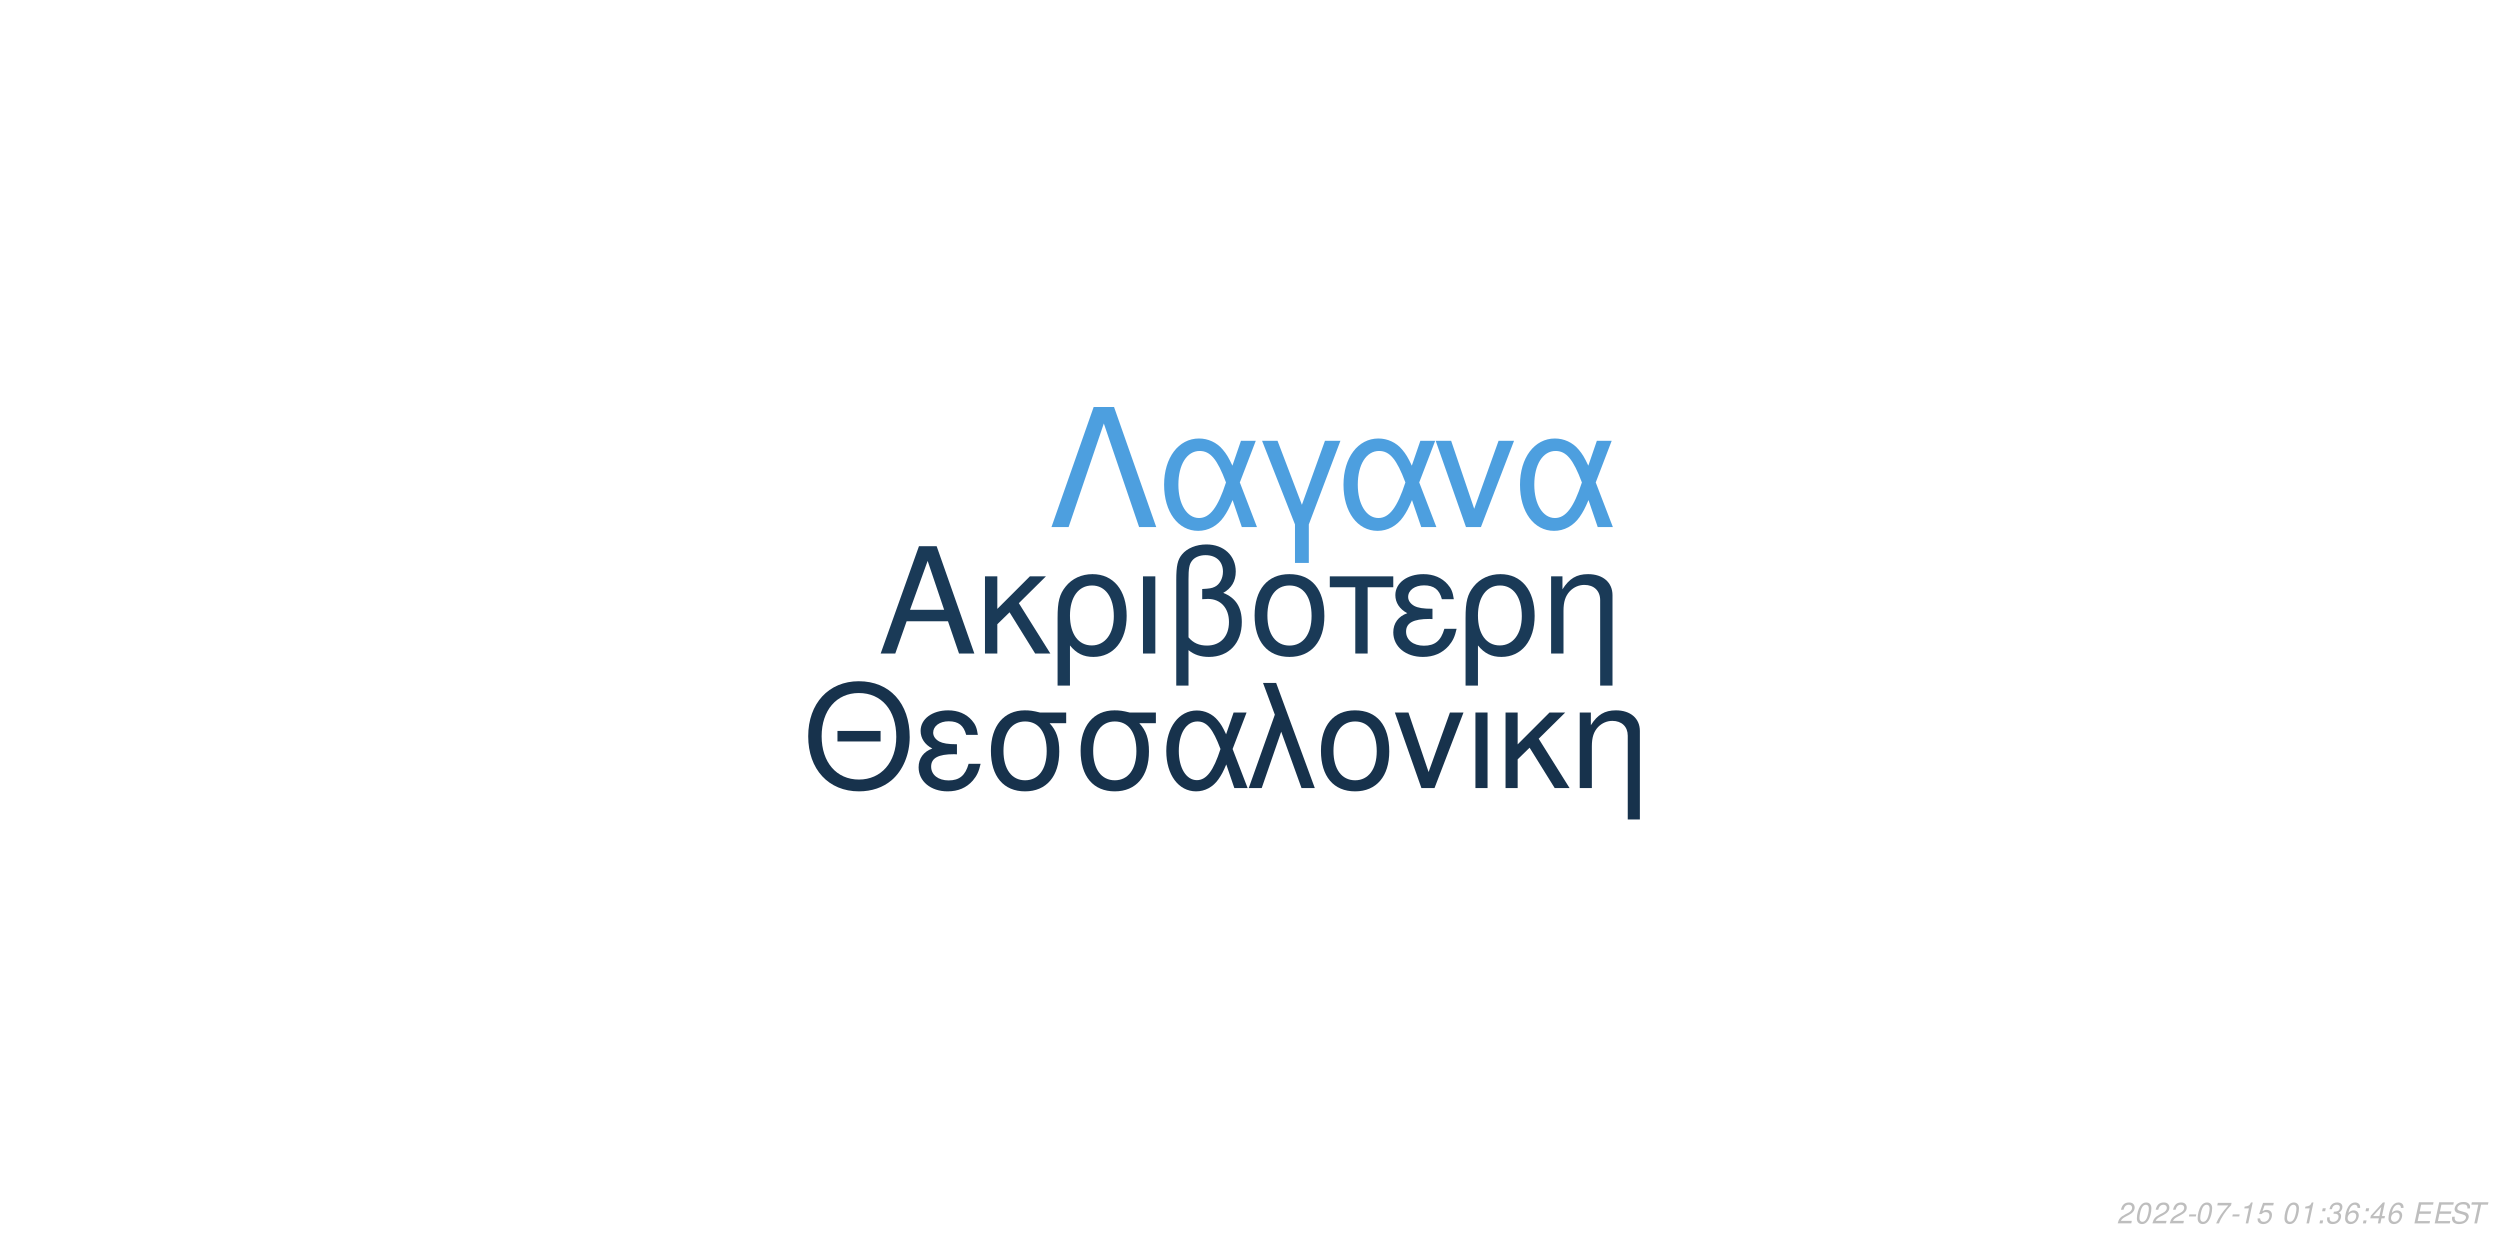
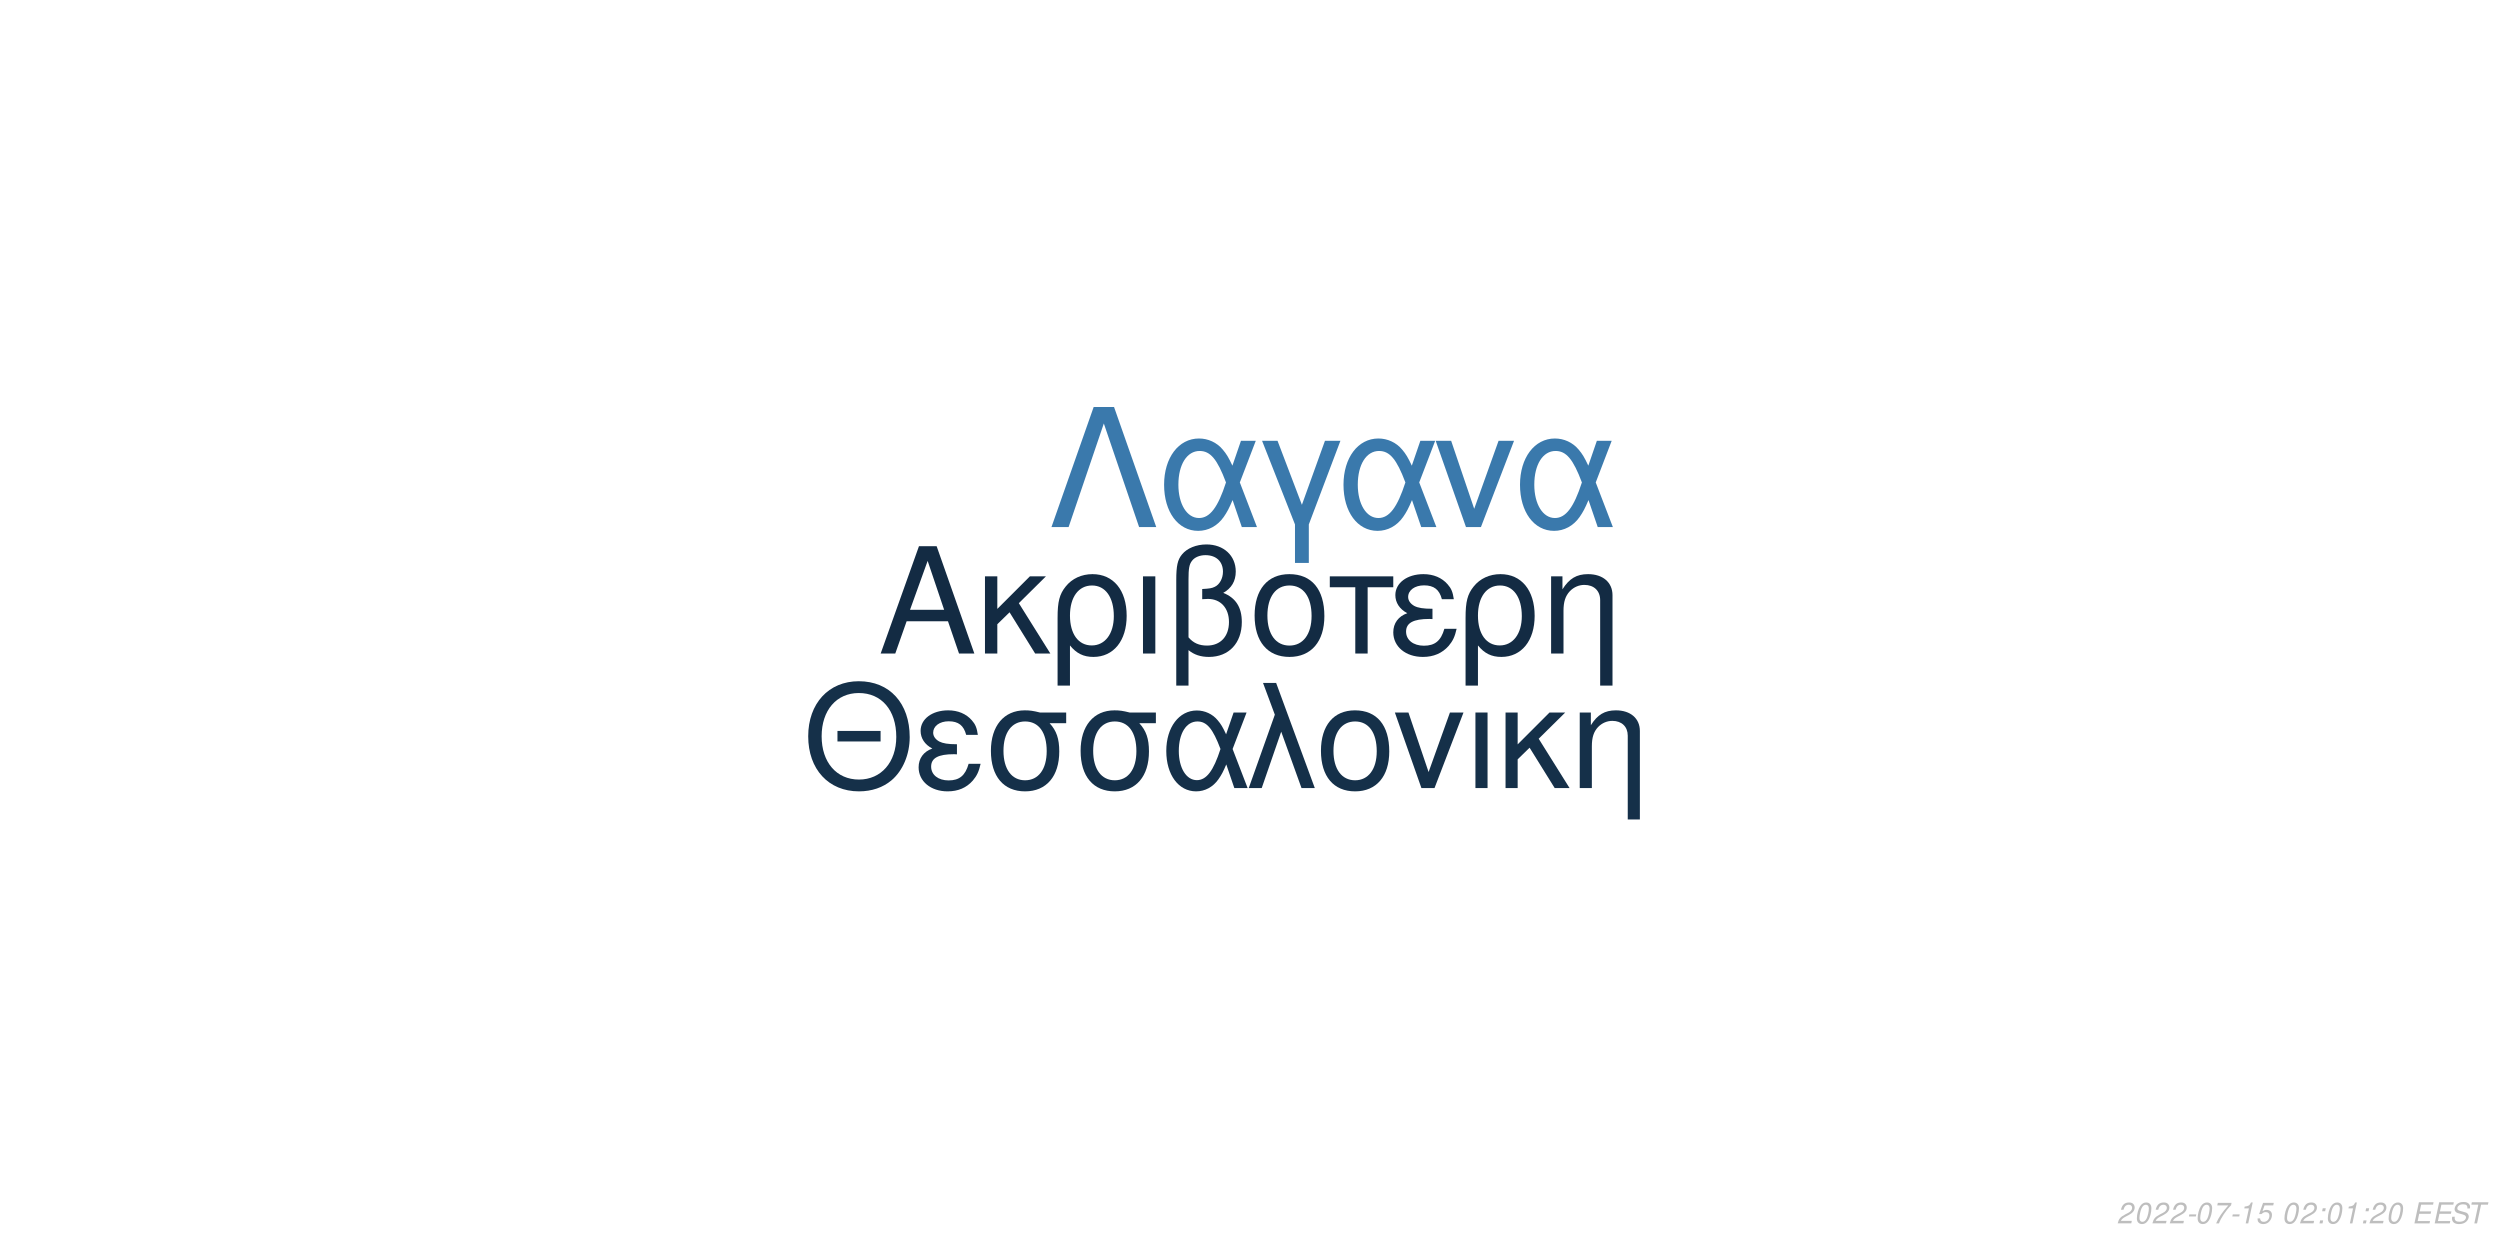
<svg xmlns="http://www.w3.org/2000/svg" xmlns:xlink="http://www.w3.org/1999/xlink" width="864pt" height="432pt" viewBox="0 0 864 432" version="1.1">
  <defs>
    <g>
      <symbol overflow="visible" id="glyph0-0">
        <path style="stroke:none;" d="" />
      </symbol>
      <symbol overflow="visible" id="glyph0-1">
        <path style="stroke:none;" d="M 24.125 -11.141 L 27.938 0 L 33.234 0 L 20.203 -37.094 L 14.094 -37.094 L 0.859 0 L 5.906 0 L 9.828 -11.141 Z M 22.797 -15.109 L 11 -15.109 L 17.094 -32.016 Z M 22.797 -15.109 " />
      </symbol>
      <symbol overflow="visible" id="glyph0-2">
        <path style="stroke:none;" d="M 7.172 -15.422 L 7.172 -26.672 L 2.906 -26.672 L 2.906 0 L 7.172 0 L 7.172 -10.125 L 11.406 -14.25 L 20.25 0 L 25.5 0 L 14.609 -17.406 L 23.969 -26.672 L 18.422 -26.672 Z M 7.172 -15.422 " />
      </symbol>
      <symbol overflow="visible" id="glyph0-3">
        <path style="stroke:none;" d="M 3 11.094 L 7.281 11.094 L 7.281 -2.797 C 9.516 -0.047 11.953 1.172 15.375 1.172 C 22.344 1.172 26.875 -4.422 26.875 -13.031 C 26.875 -21.891 22.297 -27.438 15.062 -27.438 C 11.297 -27.438 7.984 -25.906 5.797 -23.156 C 3.672 -20.516 3 -17.969 3 -12.359 Z M 14.906 -23.516 C 19.547 -23.516 22.438 -19.438 22.438 -12.922 C 22.438 -6.812 19.391 -2.797 14.812 -2.797 C 10.172 -2.797 7.281 -6.766 7.281 -13.125 C 7.281 -19.484 10.234 -23.516 14.906 -23.516 Z M 14.906 -23.516 " />
      </symbol>
      <symbol overflow="visible" id="glyph0-4">
        <path style="stroke:none;" d="M 3.516 0 L 7.781 0 L 7.781 -26.672 L 3.516 -26.672 Z M 3.516 0 " />
      </symbol>
      <symbol overflow="visible" id="glyph0-5">
        <path style="stroke:none;" d="M 4.016 11.094 L 8.25 11.094 L 8.25 -1.172 C 10.172 0.406 12.422 1.172 15.312 1.172 C 22.188 1.172 26.672 -3.609 26.672 -10.891 C 26.672 -15.984 24.578 -19.234 20.25 -20.969 C 23.109 -22.547 24.578 -25.031 24.578 -28.344 C 24.578 -33.844 20.406 -37.703 14.453 -37.703 C 10.938 -37.703 7.734 -36.391 6 -34.25 C 4.484 -32.422 4.016 -30.328 4.016 -25.391 Z M 8.25 -25.656 C 8.25 -29.359 8.5 -30.844 9.469 -32.062 C 10.375 -33.281 12.156 -34 14.094 -34 C 17.812 -34 20.156 -31.812 20.156 -28.297 C 20.156 -25.953 18.984 -23.812 17.297 -23.047 C 16.281 -22.547 15.469 -22.438 12.984 -22.297 L 12.984 -18.781 C 13.734 -18.828 14.344 -18.875 14.969 -18.875 C 19.344 -18.875 22.234 -15.719 22.234 -10.891 C 22.234 -5.906 19.281 -2.75 14.656 -2.75 C 11.953 -2.75 9.922 -3.609 8.25 -5.594 Z M 8.25 -25.656 " />
      </symbol>
      <symbol overflow="visible" id="glyph0-6">
        <path style="stroke:none;" d="M 14.094 -27.438 C 6.562 -27.438 2.094 -22.094 2.094 -13.125 C 2.094 -4.125 6.562 1.172 14.141 1.172 C 21.672 1.172 26.203 -4.172 26.203 -12.922 C 26.203 -22.188 21.828 -27.438 14.094 -27.438 Z M 14.141 -23.516 C 18.938 -23.516 21.781 -19.594 21.781 -12.984 C 21.781 -6.672 18.828 -2.75 14.141 -2.75 C 9.422 -2.75 6.516 -6.672 6.516 -13.125 C 6.516 -19.594 9.422 -23.516 14.141 -23.516 Z M 14.141 -23.516 " />
      </symbol>
      <symbol overflow="visible" id="glyph0-7">
        <path style="stroke:none;" d="M 7.891 0 L 12.156 0 L 12.156 -22.906 L 21.016 -22.906 L 21.016 -26.672 L -0.922 -26.672 L -0.922 -22.906 L 7.891 -22.906 Z M 7.891 0 " />
      </symbol>
      <symbol overflow="visible" id="glyph0-8">
        <path style="stroke:none;" d="M 14.562 -15.469 C 11.344 -15.469 9.562 -15.781 8.297 -16.438 C 6.922 -17.203 6.156 -18.328 6.156 -19.547 C 6.156 -21.891 8.453 -23.562 11.656 -23.562 C 15.062 -23.562 16.953 -22.094 17.812 -18.781 L 21.938 -18.781 C 21.578 -21.266 21.062 -22.5 19.797 -23.922 C 17.812 -26.203 14.906 -27.438 11.453 -27.438 C 5.797 -27.438 1.734 -24.375 1.734 -20.203 C 1.734 -17.609 3.156 -15.375 5.859 -13.938 C 2.797 -12.875 1.016 -10.484 1.016 -7.328 C 1.016 -2.391 5.297 1.172 11.25 1.172 C 14.969 1.172 17.906 -0.109 20.156 -2.641 C 21.578 -4.328 22.297 -5.797 22.906 -8.547 L 18.672 -8.547 C 17.5 -4.422 15.422 -2.703 11.609 -2.703 C 7.938 -2.703 5.438 -4.688 5.438 -7.578 C 5.438 -10.578 7.938 -11.953 13.484 -11.953 C 13.641 -11.953 14.094 -11.953 14.562 -11.906 Z M 14.562 -15.469 " />
      </symbol>
      <symbol overflow="visible" id="glyph0-9">
        <path style="stroke:none;" d="M 3.562 -26.672 L 3.562 0 L 7.844 0 L 7.844 -14.703 C 7.844 -17.906 8.5 -19.891 10.031 -21.531 C 11.406 -22.953 13.188 -23.719 15.062 -23.719 C 18.375 -23.719 20.516 -21.672 20.516 -18.469 L 20.516 11.094 L 24.781 11.094 L 24.781 -20.156 C 24.781 -24.578 21.469 -27.438 16.328 -27.438 C 12.359 -27.438 9.828 -25.906 7.484 -22.188 L 7.484 -26.672 Z M 3.562 -26.672 " />
      </symbol>
      <symbol overflow="visible" id="glyph1-0">
        <path style="stroke:none;" d="" />
      </symbol>
      <symbol overflow="visible" id="glyph1-1">
        <path style="stroke:none;" d="M 26.859 -19.734 L 11.953 -19.734 L 11.953 -16.094 L 26.859 -16.094 Z M 19.328 -36.922 C 8.922 -36.922 1.844 -29.25 1.844 -17.891 C 1.844 -6.484 8.875 1.141 19.391 1.141 C 23.812 1.141 27.703 -0.203 30.641 -2.688 C 34.578 -6.031 36.922 -11.656 36.922 -17.594 C 36.922 -29.297 30 -36.922 19.328 -36.922 Z M 19.328 -32.844 C 27.203 -32.844 32.281 -26.906 32.281 -17.688 C 32.281 -8.922 27.062 -2.938 19.391 -2.938 C 11.609 -2.938 6.484 -8.922 6.484 -17.891 C 6.484 -26.859 11.609 -32.844 19.328 -32.844 Z M 19.328 -32.844 " />
      </symbol>
      <symbol overflow="visible" id="glyph1-2">
        <path style="stroke:none;" d="M 14.25 -15.141 C 11.109 -15.141 9.375 -15.453 8.125 -16.094 C 6.781 -16.844 6.031 -17.938 6.031 -19.141 C 6.031 -21.422 8.266 -23.078 11.406 -23.078 C 14.75 -23.078 16.594 -21.625 17.438 -18.391 L 21.469 -18.391 C 21.125 -20.828 20.625 -22.031 19.391 -23.422 C 17.438 -25.656 14.594 -26.859 11.219 -26.859 C 5.688 -26.859 1.688 -23.875 1.688 -19.781 C 1.688 -17.234 3.094 -15.047 5.734 -13.656 C 2.734 -12.609 1 -10.266 1 -7.172 C 1 -2.344 5.188 1.141 11.016 1.141 C 14.656 1.141 17.547 -0.094 19.734 -2.594 C 21.125 -4.234 21.828 -5.688 22.422 -8.375 L 18.281 -8.375 C 17.141 -4.328 15.094 -2.641 11.359 -2.641 C 7.766 -2.641 5.328 -4.578 5.328 -7.422 C 5.328 -10.359 7.766 -11.703 13.203 -11.703 C 13.359 -11.703 13.797 -11.703 14.25 -11.656 Z M 14.25 -15.141 " />
      </symbol>
      <symbol overflow="visible" id="glyph1-3">
        <path style="stroke:none;" d="M 29 -26.109 L 19.938 -26.109 C 17.594 -26.703 16.438 -26.859 14.703 -26.859 C 7.469 -26.859 2.984 -21.469 2.984 -12.859 C 2.984 -4.031 7.375 1.141 14.797 1.141 C 22.172 1.141 26.609 -4.078 26.609 -12.656 C 26.609 -17.047 25.656 -19.828 23.266 -22.422 L 29 -22.422 Z M 14.797 -23.016 C 19.531 -23.016 22.266 -19.234 22.266 -12.75 C 22.266 -6.531 19.438 -2.688 14.797 -2.688 C 10.172 -2.688 7.328 -6.531 7.328 -12.859 C 7.328 -19.188 10.172 -23.016 14.797 -23.016 Z M 14.797 -23.016 " />
      </symbol>
      <symbol overflow="visible" id="glyph1-4">
        <path style="stroke:none;" d="M 29.344 -26.109 L 24.859 -26.109 L 22.266 -18.578 C 21.125 -21.031 20.484 -22.125 19.328 -23.469 C 17.547 -25.609 14.906 -26.812 12.156 -26.812 C 5.984 -26.812 1.594 -20.984 1.594 -12.812 C 1.594 -4.578 5.828 1.141 11.906 1.141 C 14.953 1.141 17.734 -0.344 19.625 -3.047 C 20.672 -4.531 21.281 -5.688 22.328 -8.172 L 25.109 0 L 29.703 0 L 24.516 -13.5 Z M 20.328 -13.5 C 17.891 -5.922 15.453 -2.734 12.156 -2.734 C 8.516 -2.734 5.922 -6.922 5.922 -12.812 C 5.922 -18.938 8.516 -23.016 12.359 -23.016 C 15.594 -23.016 17.688 -20.531 20.328 -13.5 Z M 20.328 -13.5 " />
      </symbol>
      <symbol overflow="visible" id="glyph1-5">
        <path style="stroke:none;" d="M 1.094 0 L 5.578 0 L 12.312 -19.484 L 19.328 0 L 23.922 0 L 10.562 -36.328 L 6.031 -36.328 L 10.109 -25.359 Z M 1.094 0 " />
      </symbol>
      <symbol overflow="visible" id="glyph1-6">
        <path style="stroke:none;" d="M 13.797 -26.859 C 6.422 -26.859 2.047 -21.625 2.047 -12.859 C 2.047 -4.031 6.422 1.141 13.859 1.141 C 21.234 1.141 25.656 -4.078 25.656 -12.656 C 25.656 -21.719 21.375 -26.859 13.797 -26.859 Z M 13.859 -23.016 C 18.531 -23.016 21.328 -19.188 21.328 -12.703 C 21.328 -6.531 18.438 -2.688 13.859 -2.688 C 9.219 -2.688 6.375 -6.531 6.375 -12.859 C 6.375 -19.188 9.219 -23.016 13.859 -23.016 Z M 13.859 -23.016 " />
      </symbol>
      <symbol overflow="visible" id="glyph1-7">
        <path style="stroke:none;" d="M 14.297 0 L 24.312 -26.109 L 19.625 -26.109 L 12.25 -5.531 L 5.281 -26.109 L 0.594 -26.109 L 9.766 0 Z M 14.297 0 " />
      </symbol>
      <symbol overflow="visible" id="glyph1-8">
        <path style="stroke:none;" d="M 3.438 0 L 7.625 0 L 7.625 -26.109 L 3.438 -26.109 Z M 3.438 0 " />
      </symbol>
      <symbol overflow="visible" id="glyph1-9">
        <path style="stroke:none;" d="M 7.031 -15.094 L 7.031 -26.109 L 2.844 -26.109 L 2.844 0 L 7.031 0 L 7.031 -9.922 L 11.156 -13.953 L 19.828 0 L 24.969 0 L 14.297 -17.047 L 23.469 -26.109 L 18.031 -26.109 Z M 7.031 -15.094 " />
      </symbol>
      <symbol overflow="visible" id="glyph1-10">
        <path style="stroke:none;" d="M 3.484 -26.109 L 3.484 0 L 7.672 0 L 7.672 -14.406 C 7.672 -17.547 8.328 -19.484 9.812 -21.078 C 11.156 -22.469 12.906 -23.219 14.75 -23.219 C 17.984 -23.219 20.078 -21.234 20.078 -18.094 L 20.078 10.859 L 24.266 10.859 L 24.266 -19.734 C 24.266 -24.062 21.031 -26.859 16 -26.859 C 12.109 -26.859 9.609 -25.359 7.328 -21.719 L 7.328 -26.109 Z M 3.484 -26.109 " />
      </symbol>
      <symbol overflow="visible" id="glyph2-0">
        <path style="stroke:none;" d="" />
      </symbol>
      <symbol overflow="visible" id="glyph2-1">
        <path style="stroke:none;" d="M 22.531 -41.484 L 15.484 -41.484 L 0.906 0 L 6.828 0 L 19 -35.797 L 31.188 0 L 37.109 0 Z M 22.531 -41.484 " />
      </symbol>
      <symbol overflow="visible" id="glyph2-2">
        <path style="stroke:none;" d="M 33.516 -29.812 L 28.391 -29.812 L 25.438 -21.219 C 24.125 -24.016 23.391 -25.266 22.078 -26.797 C 20.031 -29.25 17.016 -30.609 13.891 -30.609 C 6.828 -30.609 1.828 -23.953 1.828 -14.625 C 1.828 -5.234 6.656 1.312 13.594 1.312 C 17.078 1.312 20.266 -0.391 22.422 -3.469 C 23.609 -5.172 24.297 -6.484 25.5 -9.328 L 28.688 0 L 33.922 0 L 28 -15.422 Z M 23.219 -15.422 C 20.422 -6.766 17.641 -3.125 13.891 -3.125 C 9.734 -3.125 6.766 -7.906 6.766 -14.625 C 6.766 -21.625 9.734 -26.297 14.109 -26.297 C 17.812 -26.297 20.203 -23.453 23.219 -15.422 Z M 23.219 -15.422 " />
      </symbol>
      <symbol overflow="visible" id="glyph2-3">
        <path style="stroke:none;" d="M 12.062 12.406 L 16.844 12.406 L 16.844 -0.906 L 27.766 -29.812 L 22.422 -29.812 L 14.453 -7.688 L 6.031 -29.812 L 0.688 -29.812 L 12.062 -0.906 Z M 12.062 12.406 " />
      </symbol>
      <symbol overflow="visible" id="glyph2-4">
        <path style="stroke:none;" d="M 16.328 0 L 27.766 -29.812 L 22.422 -29.812 L 14 -6.312 L 6.031 -29.812 L 0.688 -29.812 L 11.156 0 Z M 16.328 0 " />
      </symbol>
      <symbol overflow="visible" id="glyph3-0">
        <path style="stroke:none;" d="" />
      </symbol>
      <symbol overflow="visible" id="glyph3-1">
        <path style="stroke:none;" d="M 5.234 -0.875 L 1.469 -0.875 C 1.641 -1.375 2.203 -1.891 3.109 -2.344 L 4.234 -2.938 C 5.562 -3.625 6.219 -4.469 6.219 -5.484 C 6.219 -5.938 6.062 -6.359 5.797 -6.656 C 5.469 -7.047 4.984 -7.234 4.312 -7.234 C 2.766 -7.234 1.891 -6.453 1.484 -4.734 L 2.375 -4.734 C 2.484 -5.188 2.609 -5.484 2.797 -5.75 C 3.094 -6.203 3.609 -6.453 4.188 -6.453 C 4.891 -6.453 5.344 -6.031 5.344 -5.375 C 5.344 -4.703 4.859 -4.094 4.016 -3.656 L 2.984 -3.125 C 1.234 -2.188 0.797 -1.656 0.344 -0.016 L 5.047 -0.016 Z M 5.234 -0.875 " />
      </symbol>
      <symbol overflow="visible" id="glyph3-2">
        <path style="stroke:none;" d="M 4.203 -7.234 C 3.375 -7.234 2.688 -6.812 2.125 -5.984 C 1.484 -5.047 0.984 -3.188 0.984 -1.734 C 0.984 -1.109 1.172 -0.562 1.484 -0.266 C 1.797 0.047 2.281 0.234 2.766 0.234 C 3.625 0.234 4.281 -0.156 4.859 -1.016 C 5.516 -1.953 6 -3.797 6 -5.266 C 6 -6.5 5.328 -7.234 4.203 -7.234 Z M 4.094 -6.453 C 4.734 -6.453 5.125 -5.984 5.125 -5.156 C 5.125 -4.203 4.781 -2.625 4.406 -1.812 C 3.984 -0.938 3.516 -0.547 2.875 -0.547 C 2.25 -0.547 1.875 -1.031 1.875 -1.828 C 1.875 -2.797 2.203 -4.344 2.594 -5.203 C 2.984 -6.047 3.453 -6.453 4.094 -6.453 Z M 4.094 -6.453 " />
      </symbol>
      <symbol overflow="visible" id="glyph3-3">
        <path style="stroke:none;" d="M 3.516 -3.125 L 1.125 -3.125 L 0.969 -2.406 L 3.359 -2.406 Z M 3.516 -3.125 " />
      </symbol>
      <symbol overflow="visible" id="glyph3-4">
        <path style="stroke:none;" d="M 6.703 -7.094 L 1.953 -7.094 L 1.766 -6.219 L 5.594 -6.219 C 3.344 -3.688 2.266 -2.109 1.375 0 L 2.344 0 C 3.031 -1.906 4.828 -4.594 6.547 -6.281 Z M 6.703 -7.094 " />
      </symbol>
      <symbol overflow="visible" id="glyph3-5">
        <path style="stroke:none;" d="M 3.703 -5.188 L 2.594 0 L 3.469 0 L 5.016 -7.234 L 4.438 -7.234 C 3.906 -6.156 3.688 -6.016 2.234 -5.812 L 2.109 -5.188 Z M 3.703 -5.188 " />
      </symbol>
      <symbol overflow="visible" id="glyph3-6">
        <path style="stroke:none;" d="M 6.297 -7.094 L 2.594 -7.094 L 1.234 -3.234 L 2.047 -3.234 C 2.656 -3.766 2.938 -3.906 3.531 -3.906 C 4.328 -3.906 4.797 -3.453 4.797 -2.688 C 4.797 -1.438 3.969 -0.547 2.828 -0.547 C 2.031 -0.547 1.609 -0.938 1.578 -1.734 L 0.703 -1.734 L 0.703 -1.516 C 0.703 -0.938 0.844 -0.547 1.188 -0.266 C 1.562 0.062 2.078 0.234 2.703 0.234 C 3.656 0.234 4.391 -0.156 4.984 -0.922 C 5.422 -1.5 5.672 -2.234 5.672 -2.953 C 5.672 -4 4.938 -4.672 3.812 -4.672 C 3.328 -4.672 2.906 -4.547 2.406 -4.234 L 3.109 -6.219 L 6.109 -6.219 Z M 6.297 -7.094 " />
      </symbol>
      <symbol overflow="visible" id="glyph3-7">
        <path style="stroke:none;" d="" />
      </symbol>
      <symbol overflow="visible" id="glyph3-8">
        <path style="stroke:none;" d="M 2.359 -1.031 L 1.312 -1.031 L 1.094 0 L 2.141 0 Z M 3.266 -5.234 L 2.219 -5.234 L 2 -4.203 L 3.047 -4.203 Z M 3.266 -5.234 " />
      </symbol>
      <symbol overflow="visible" id="glyph3-9">
-         <path style="stroke:none;" d="M 2.922 -3.312 C 3.125 -3.344 3.234 -3.344 3.375 -3.344 C 4.203 -3.344 4.688 -3 4.688 -2.406 C 4.688 -1.312 3.906 -0.547 2.781 -0.547 C 2.047 -0.547 1.594 -0.938 1.594 -1.562 C 1.594 -1.719 1.609 -1.844 1.656 -2.094 L 0.766 -2.094 C 0.734 -1.797 0.719 -1.641 0.719 -1.469 C 0.719 -0.375 1.406 0.234 2.641 0.234 C 3.547 0.234 4.297 -0.078 4.812 -0.656 C 5.266 -1.156 5.562 -1.875 5.562 -2.547 C 5.562 -3.125 5.344 -3.453 4.797 -3.734 C 5.641 -4.234 6.016 -4.844 6.016 -5.734 C 6.016 -6.656 5.312 -7.234 4.203 -7.234 C 3.375 -7.234 2.672 -6.938 2.188 -6.375 C 1.891 -6.031 1.703 -5.641 1.516 -4.906 L 2.391 -4.906 C 2.5 -5.359 2.594 -5.594 2.734 -5.812 C 3.047 -6.234 3.516 -6.453 4.078 -6.453 C 4.734 -6.453 5.141 -6.125 5.141 -5.578 C 5.141 -5.188 5.016 -4.797 4.797 -4.547 C 4.516 -4.234 4 -4.062 3.266 -4.062 L 3.078 -4.062 Z M 2.922 -3.312 " />
+         <path style="stroke:none;" d="M 2.547 -3.312 L 6.5 -3.312 L 6.688 -4.141 L 2.719 -4.141 L 3.219 -6.469 L 7.344 -6.469 L 7.516 -7.297 L 2.453 -7.297 L 0.906 0 L 6.125 0 L 6.297 -0.812 L 2.016 -0.812 Z M 2.547 -3.312 " />
      </symbol>
      <symbol overflow="visible" id="glyph3-10">
-         <path style="stroke:none;" d="M 6.125 -5.344 L 6.141 -5.625 C 6.141 -6.609 5.453 -7.234 4.391 -7.234 C 3.438 -7.234 2.641 -6.719 2.016 -5.703 C 1.422 -4.781 0.938 -2.953 0.938 -1.688 C 0.938 -0.516 1.688 0.234 2.859 0.234 C 3.703 0.234 4.438 -0.156 5 -0.875 C 5.406 -1.422 5.672 -2.156 5.672 -2.766 C 5.672 -3.812 4.969 -4.5 3.906 -4.5 C 3.234 -4.5 2.672 -4.234 2.094 -3.625 C 2.406 -5.375 3.234 -6.453 4.25 -6.453 C 4.703 -6.453 5.062 -6.234 5.172 -5.844 C 5.203 -5.719 5.234 -5.578 5.25 -5.344 Z M 3.656 -3.734 C 4.344 -3.734 4.797 -3.281 4.797 -2.625 C 4.797 -1.469 3.984 -0.547 2.984 -0.547 C 2.297 -0.547 1.812 -1.047 1.812 -1.766 C 1.812 -2.859 2.625 -3.734 3.656 -3.734 Z M 3.656 -3.734 " />
+         <path style="stroke:none;" d="M 7.062 -5.156 C 7.125 -5.438 7.141 -5.562 7.141 -5.703 C 7.141 -6.156 6.938 -6.594 6.594 -6.891 C 6.188 -7.25 5.656 -7.406 4.875 -7.406 C 3.844 -7.406 3.047 -7.125 2.5 -6.562 C 2.094 -6.141 1.781 -5.438 1.781 -4.922 C 1.781 -4.297 2.219 -3.766 2.891 -3.562 L 4.594 -3.094 C 5.406 -2.859 5.734 -2.578 5.734 -2.094 C 5.734 -1.781 5.547 -1.406 5.266 -1.141 C 4.844 -0.766 4.266 -0.578 3.453 -0.578 C 2.328 -0.578 1.812 -0.984 1.812 -1.906 C 1.812 -2.047 1.812 -2.125 1.844 -2.312 L 0.984 -2.312 C 0.906 -2.062 0.891 -1.906 0.891 -1.688 C 0.891 -0.484 1.797 0.234 3.297 0.234 C 4.359 0.234 5.234 -0.062 5.812 -0.609 C 6.344 -1.078 6.688 -1.797 6.688 -2.375 C 6.688 -2.641 6.609 -2.906 6.453 -3.156 C 6.234 -3.5 5.938 -3.703 5.469 -3.828 L 3.75 -4.312 C 2.984 -4.547 2.734 -4.734 2.734 -5.188 C 2.734 -5.547 2.875 -5.844 3.188 -6.109 C 3.547 -6.438 4.031 -6.594 4.703 -6.594 C 5.266 -6.594 5.688 -6.484 5.906 -6.297 C 6.094 -6.125 6.219 -5.797 6.219 -5.516 C 6.219 -5.422 6.203 -5.344 6.188 -5.156 Z M 7.062 -5.156 " />
      </symbol>
      <symbol overflow="visible" id="glyph3-11">
-         <path style="stroke:none;" d="M 3.625 -1.75 L 3.266 0 L 4.141 0 L 4.516 -1.75 L 5.562 -1.75 L 5.734 -2.531 L 4.688 -2.531 L 5.688 -7.234 L 5.016 -7.234 L 0.844 -2.672 L 0.641 -1.75 Z M 3.797 -2.531 L 1.594 -2.531 L 4.469 -5.703 Z M 3.797 -2.531 " />
-       </symbol>
-       <symbol overflow="visible" id="glyph3-12">
-         <path style="stroke:none;" d="M 2.547 -3.312 L 6.5 -3.312 L 6.688 -4.141 L 2.719 -4.141 L 3.219 -6.469 L 7.344 -6.469 L 7.516 -7.297 L 2.453 -7.297 L 0.906 0 L 6.125 0 L 6.297 -0.812 L 2.016 -0.812 Z M 2.547 -3.312 " />
-       </symbol>
-       <symbol overflow="visible" id="glyph3-13">
-         <path style="stroke:none;" d="M 7.062 -5.156 C 7.125 -5.438 7.141 -5.562 7.141 -5.703 C 7.141 -6.156 6.938 -6.594 6.594 -6.891 C 6.188 -7.25 5.656 -7.406 4.875 -7.406 C 3.844 -7.406 3.047 -7.125 2.5 -6.562 C 2.094 -6.141 1.781 -5.438 1.781 -4.922 C 1.781 -4.297 2.219 -3.766 2.891 -3.562 L 4.594 -3.094 C 5.406 -2.859 5.734 -2.578 5.734 -2.094 C 5.734 -1.781 5.547 -1.406 5.266 -1.141 C 4.844 -0.766 4.266 -0.578 3.453 -0.578 C 2.328 -0.578 1.812 -0.984 1.812 -1.906 C 1.812 -2.047 1.812 -2.125 1.844 -2.312 L 0.984 -2.312 C 0.906 -2.062 0.891 -1.906 0.891 -1.688 C 0.891 -0.484 1.797 0.234 3.297 0.234 C 4.359 0.234 5.234 -0.062 5.812 -0.609 C 6.344 -1.078 6.688 -1.797 6.688 -2.375 C 6.688 -2.641 6.609 -2.906 6.453 -3.156 C 6.234 -3.5 5.938 -3.703 5.469 -3.828 L 3.75 -4.312 C 2.984 -4.547 2.734 -4.734 2.734 -5.188 C 2.734 -5.547 2.875 -5.844 3.188 -6.109 C 3.547 -6.438 4.031 -6.594 4.703 -6.594 C 5.266 -6.594 5.688 -6.484 5.906 -6.297 C 6.094 -6.125 6.219 -5.797 6.219 -5.516 C 6.219 -5.422 6.203 -5.344 6.188 -5.156 Z M 7.062 -5.156 " />
-       </symbol>
-       <symbol overflow="visible" id="glyph3-14">
        <path style="stroke:none;" d="M 4.938 -6.469 L 7.312 -6.469 L 7.484 -7.297 L 1.75 -7.297 L 1.578 -6.469 L 3.984 -6.469 L 2.609 0 L 3.547 0 Z M 4.938 -6.469 " />
      </symbol>
    </g>
  </defs>
  <g id="surface1">
    <rect x="0" y="0" width="864" height="432" style="fill:rgb(100%,100%,100%);fill-opacity:1;stroke:none;" />
-     <g style="fill:rgb(10.196%,22.745%,34.118%);fill-opacity:1;">
+     <g style="fill:rgb(7.451%,16.863%,26.275%);fill-opacity:1;">
      <use xlink:href="#glyph0-1" x="303.5" y="225.861" />
      <use xlink:href="#glyph0-2" x="337.5" y="225.861" />
      <use xlink:href="#glyph0-3" x="362.5" y="225.861" />
      <use xlink:href="#glyph0-4" x="391.5" y="225.861" />
      <use xlink:href="#glyph0-5" x="402.5" y="225.861" />
      <use xlink:href="#glyph0-6" x="431.5" y="225.861" />
      <use xlink:href="#glyph0-7" x="460.5" y="225.861" />
      <use xlink:href="#glyph0-8" x="480.5" y="225.861" />
      <use xlink:href="#glyph0-3" x="503.5" y="225.861" />
      <use xlink:href="#glyph0-9" x="532.5" y="225.861" />
    </g>
-     <g style="fill:rgb(9.02%,19.608%,29.804%);fill-opacity:1;">
+     <g style="fill:rgb(8.235%,18.824%,28.627%);fill-opacity:1;">
      <use xlink:href="#glyph1-1" x="277.473" y="272.354" />
      <use xlink:href="#glyph1-2" x="316.473" y="272.354" />
      <use xlink:href="#glyph1-3" x="339.473" y="272.354" />
      <use xlink:href="#glyph1-3" x="370.473" y="272.354" />
      <use xlink:href="#glyph1-4" x="401.473" y="272.354" />
      <use xlink:href="#glyph1-5" x="430.473" y="272.354" />
      <use xlink:href="#glyph1-6" x="454.473" y="272.354" />
      <use xlink:href="#glyph1-7" x="481.473" y="272.354" />
      <use xlink:href="#glyph1-8" x="506.473" y="272.354" />
      <use xlink:href="#glyph1-9" x="517.473" y="272.354" />
      <use xlink:href="#glyph1-10" x="542.473" y="272.354" />
    </g>
-     <g style="fill:rgb(30.196%,62.353%,87.451%);fill-opacity:1;">
+     <g style="fill:rgb(22.745%,47.451%,67.451%);fill-opacity:1;">
      <use xlink:href="#glyph2-1" x="362.484" y="182.152" />
      <use xlink:href="#glyph2-2" x="400.484" y="182.152" />
      <use xlink:href="#glyph2-3" x="435.484" y="182.152" />
      <use xlink:href="#glyph2-2" x="462.484" y="182.152" />
      <use xlink:href="#glyph2-4" x="495.484" y="182.152" />
      <use xlink:href="#glyph2-2" x="523.484" y="182.152" />
    </g>
    <g style="fill:rgb(74.51%,74.51%,74.51%);fill-opacity:1;">
      <use xlink:href="#glyph3-1" x="731.52" y="422.81" />
      <use xlink:href="#glyph3-2" x="737.52" y="422.81" />
      <use xlink:href="#glyph3-1" x="743.52" y="422.81" />
      <use xlink:href="#glyph3-1" x="749.52" y="422.81" />
      <use xlink:href="#glyph3-3" x="755.52" y="422.81" />
      <use xlink:href="#glyph3-2" x="758.52" y="422.81" />
      <use xlink:href="#glyph3-4" x="764.52" y="422.81" />
      <use xlink:href="#glyph3-3" x="770.52" y="422.81" />
      <use xlink:href="#glyph3-5" x="773.52" y="422.81" />
      <use xlink:href="#glyph3-6" x="779.52" y="422.81" />
      <use xlink:href="#glyph3-7" x="785.52" y="422.81" />
      <use xlink:href="#glyph3-2" x="788.52" y="422.81" />
-       <use xlink:href="#glyph3-5" x="794.52" y="422.81" />
+       <use xlink:href="#glyph3-1" x="794.52" y="422.81" />
      <use xlink:href="#glyph3-8" x="800.52" y="422.81" />
-       <use xlink:href="#glyph3-9" x="803.52" y="422.81" />
-       <use xlink:href="#glyph3-10" x="809.52" y="422.81" />
+       <use xlink:href="#glyph3-2" x="803.52" y="422.81" />
+       <use xlink:href="#glyph3-5" x="809.52" y="422.81" />
      <use xlink:href="#glyph3-8" x="815.52" y="422.81" />
-       <use xlink:href="#glyph3-11" x="818.52" y="422.81" />
-       <use xlink:href="#glyph3-10" x="824.52" y="422.81" />
+       <use xlink:href="#glyph3-1" x="818.52" y="422.81" />
+       <use xlink:href="#glyph3-2" x="824.52" y="422.81" />
      <use xlink:href="#glyph3-7" x="830.52" y="422.81" />
-       <use xlink:href="#glyph3-12" x="833.52" y="422.81" />
-       <use xlink:href="#glyph3-12" x="840.52" y="422.81" />
-       <use xlink:href="#glyph3-13" x="846.52" y="422.81" />
-       <use xlink:href="#glyph3-14" x="852.52" y="422.81" />
+       <use xlink:href="#glyph3-9" x="833.52" y="422.81" />
+       <use xlink:href="#glyph3-9" x="840.52" y="422.81" />
+       <use xlink:href="#glyph3-10" x="846.52" y="422.81" />
+       <use xlink:href="#glyph3-11" x="852.52" y="422.81" />
    </g>
  </g>
</svg>
